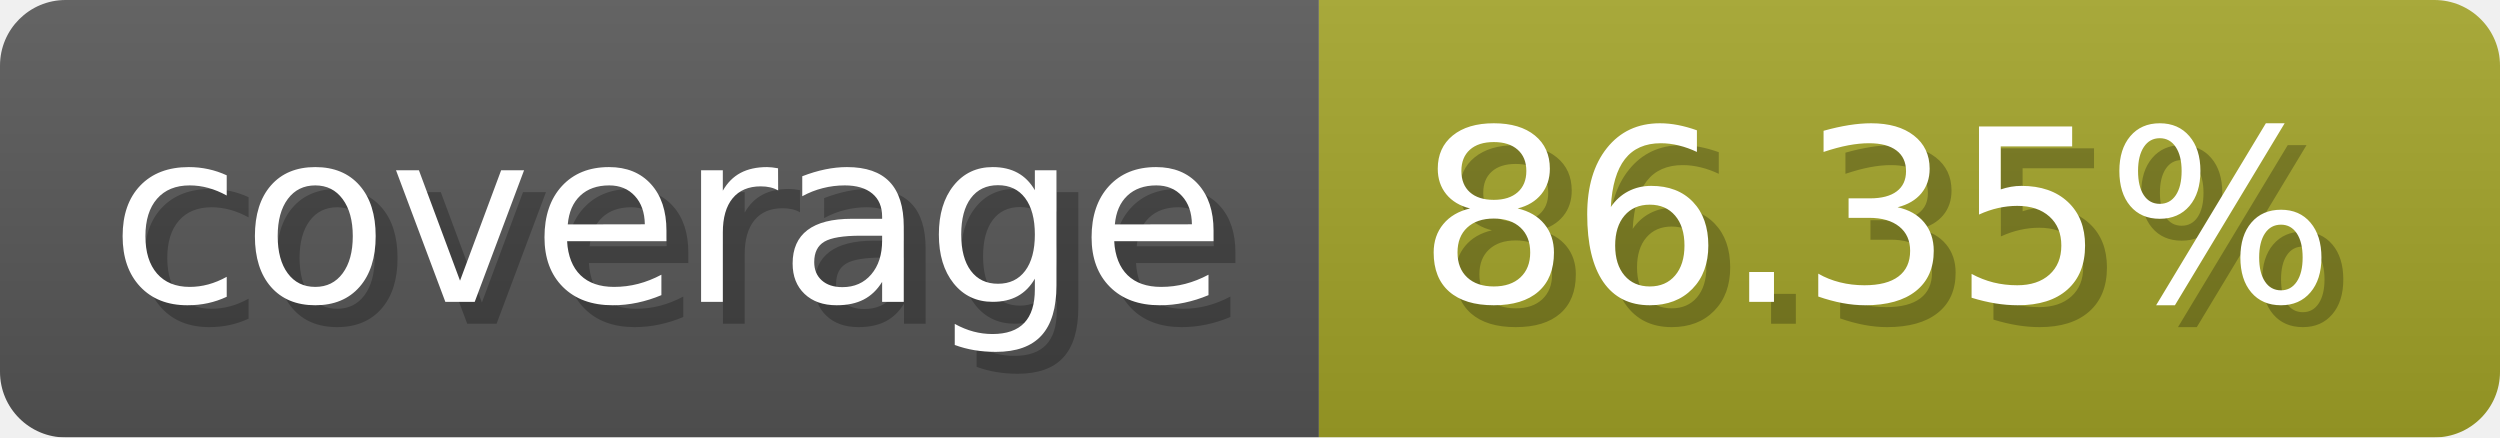
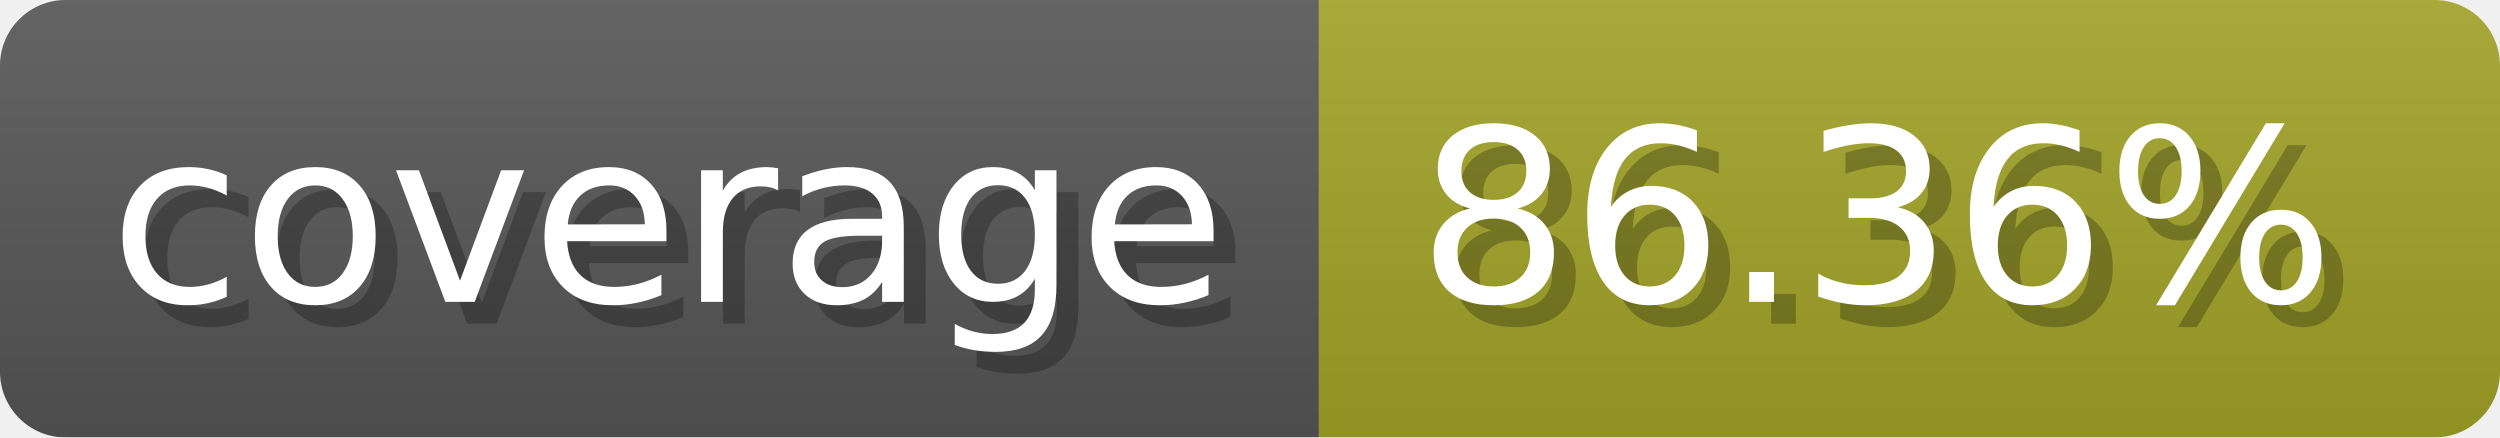
- <svg xmlns="http://www.w3.org/2000/svg" width="114.3" height="20" viewBox="0 0 1143 200" role="img" aria-label="coverage: 86.35%">
+ <svg xmlns="http://www.w3.org/2000/svg" width="114.3" height="20" viewBox="0 0 1143 200" role="img" aria-label="coverage: 86.36%">
  <linearGradient id="a" x2="0" y2="100%">
    <stop offset="0" stop-opacity=".1" stop-color="#EEE" />
    <stop offset="1" stop-opacity=".1" />
  </linearGradient>
  <mask id="m">
    <rect width="1143" height="200" rx="30" fill="#FFF" />
  </mask>
  <g mask="url(#m)">
    <rect width="603" height="200" fill="#555" />
    <rect width="540" height="200" fill="#a0a127" x="603" />
    <rect width="1143" height="200" fill="url(#a)" />
  </g>
  <g aria-hidden="true" fill="#fff" text-anchor="start" font-family="Verdana,DejaVu Sans,sans-serif" font-size="110">
    <text x="60" y="148" textLength="503" fill="#000" opacity="0.25">coverage</text>
    <text x="50" y="138" textLength="503">coverage</text>
-     <text x="658" y="148" textLength="440" fill="#000" opacity="0.25">86.35%</text>
-     <text x="648" y="138" textLength="440">86.35%</text>
+     <text x="658" y="148" textLength="440" fill="#000" opacity="0.25">86.36%</text>
+     <text x="648" y="138" textLength="440">86.36%</text>
  </g>
</svg>
